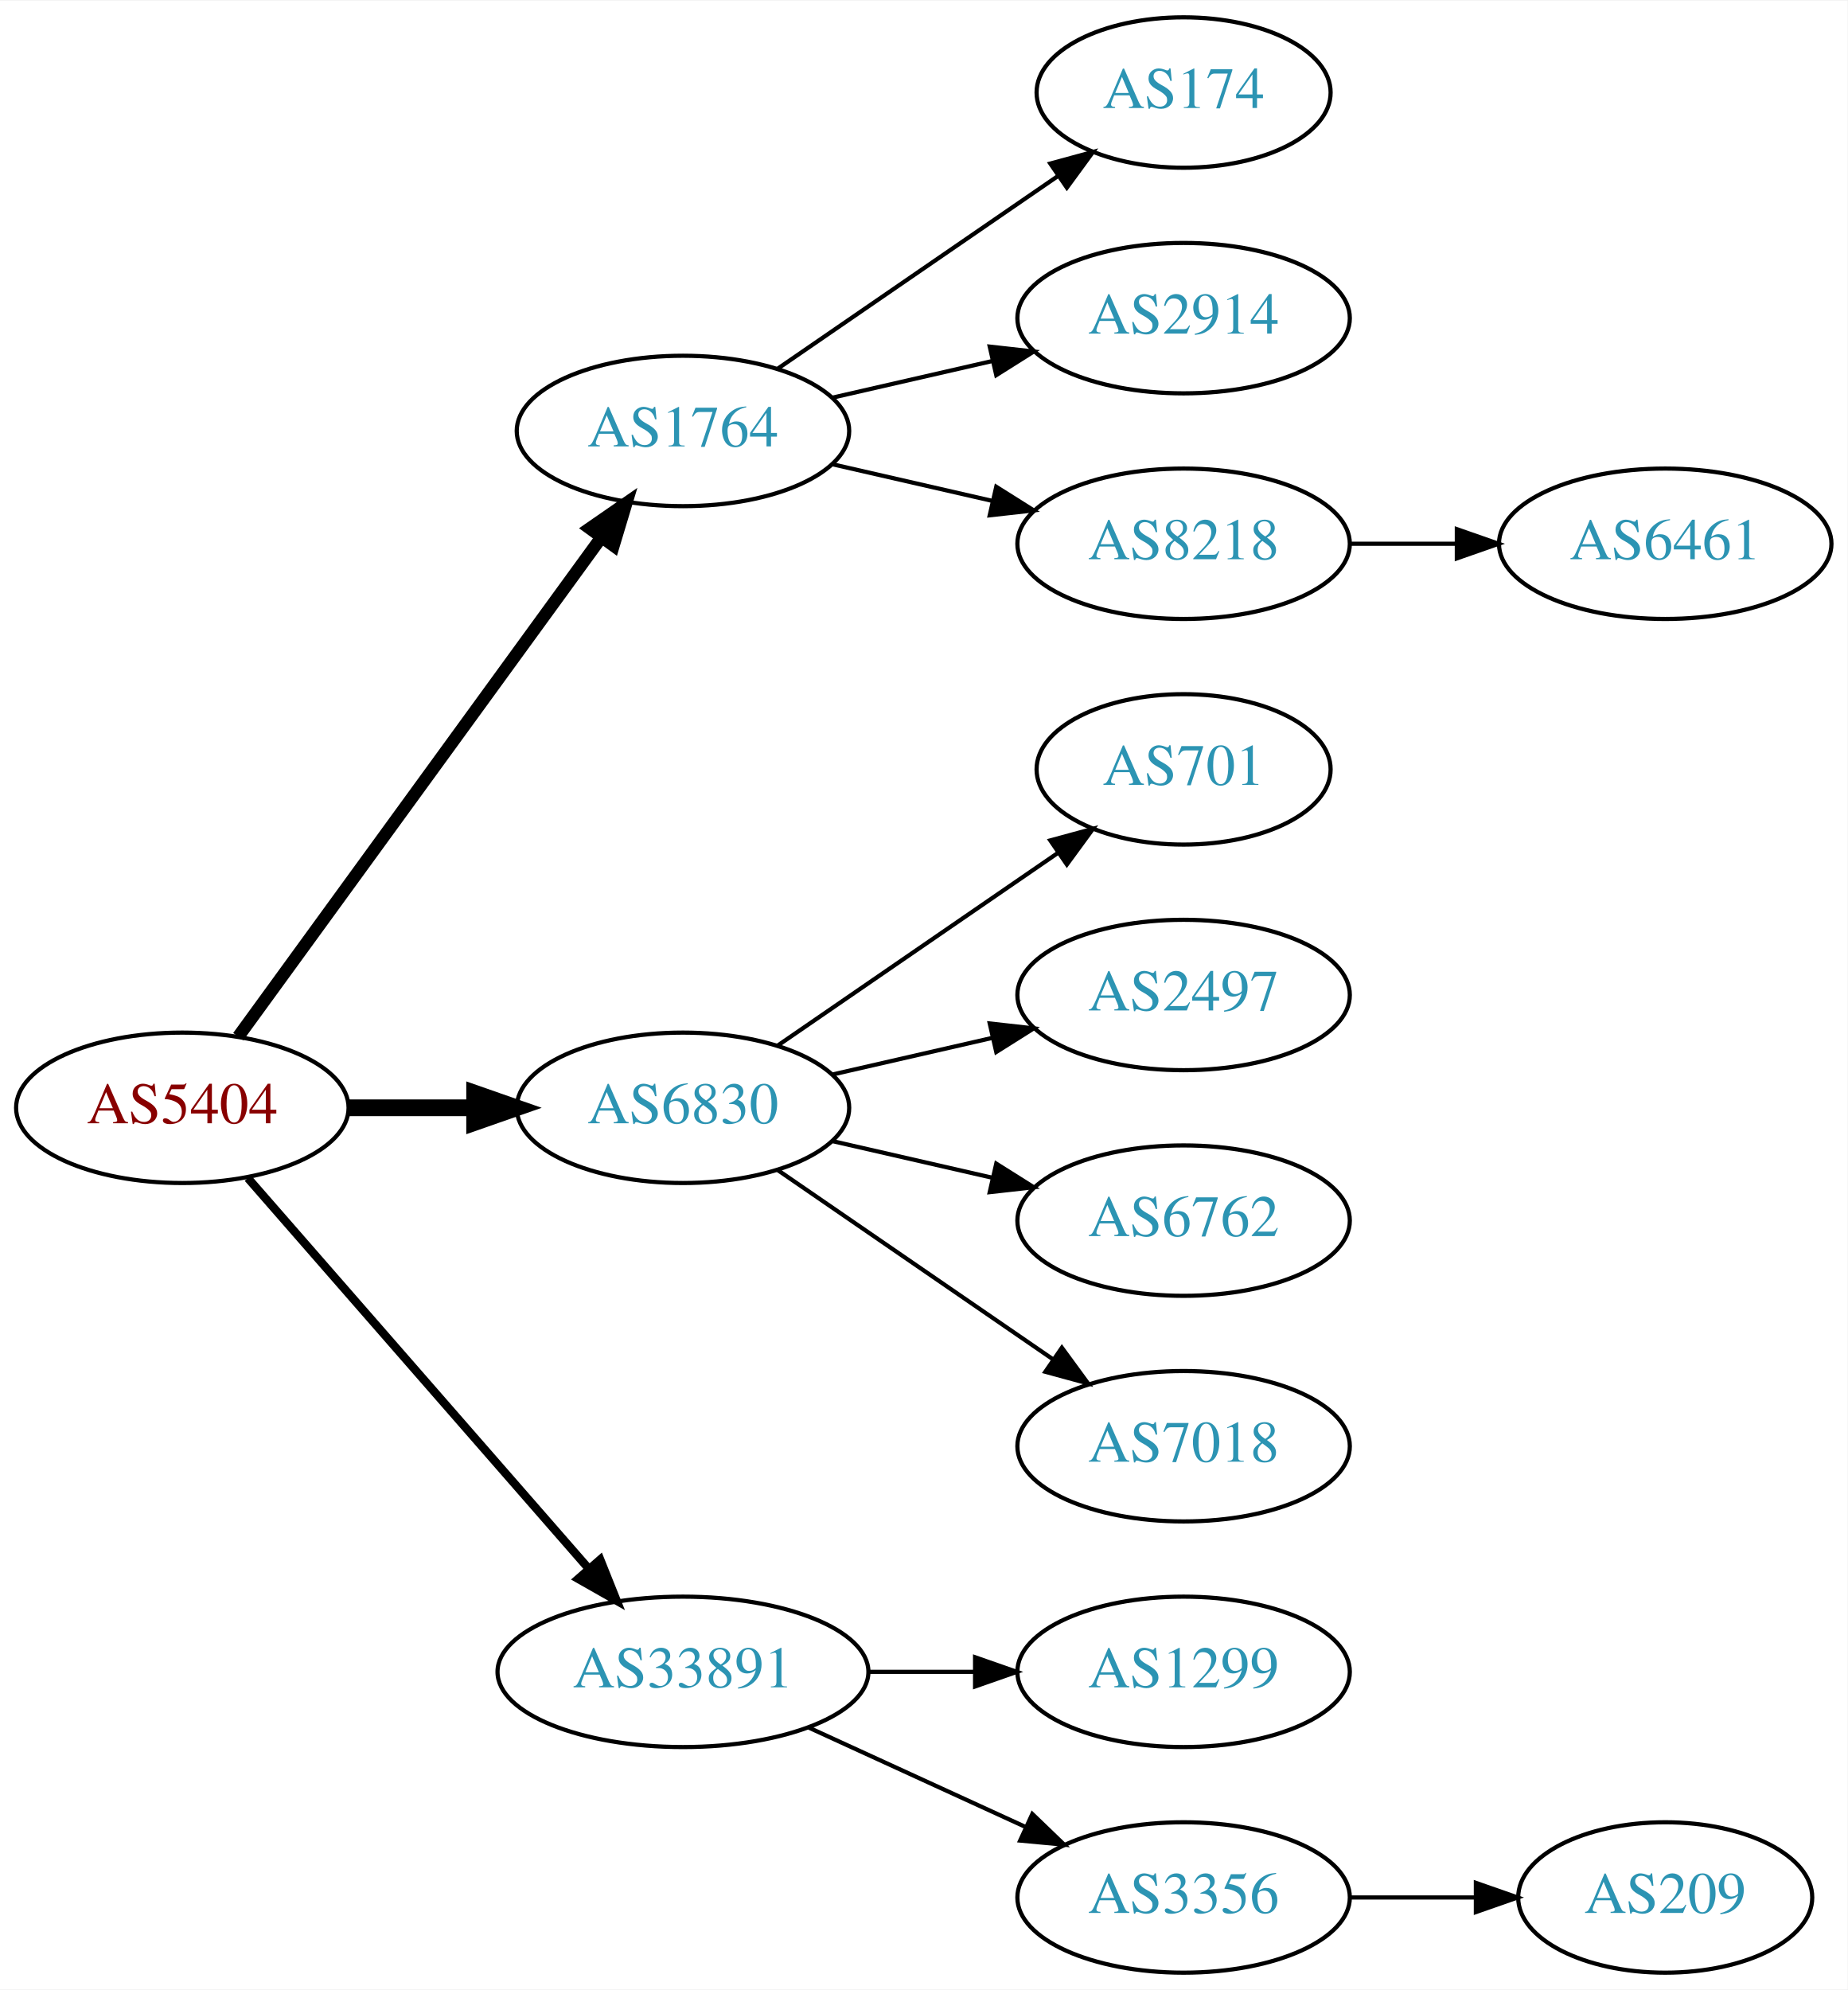
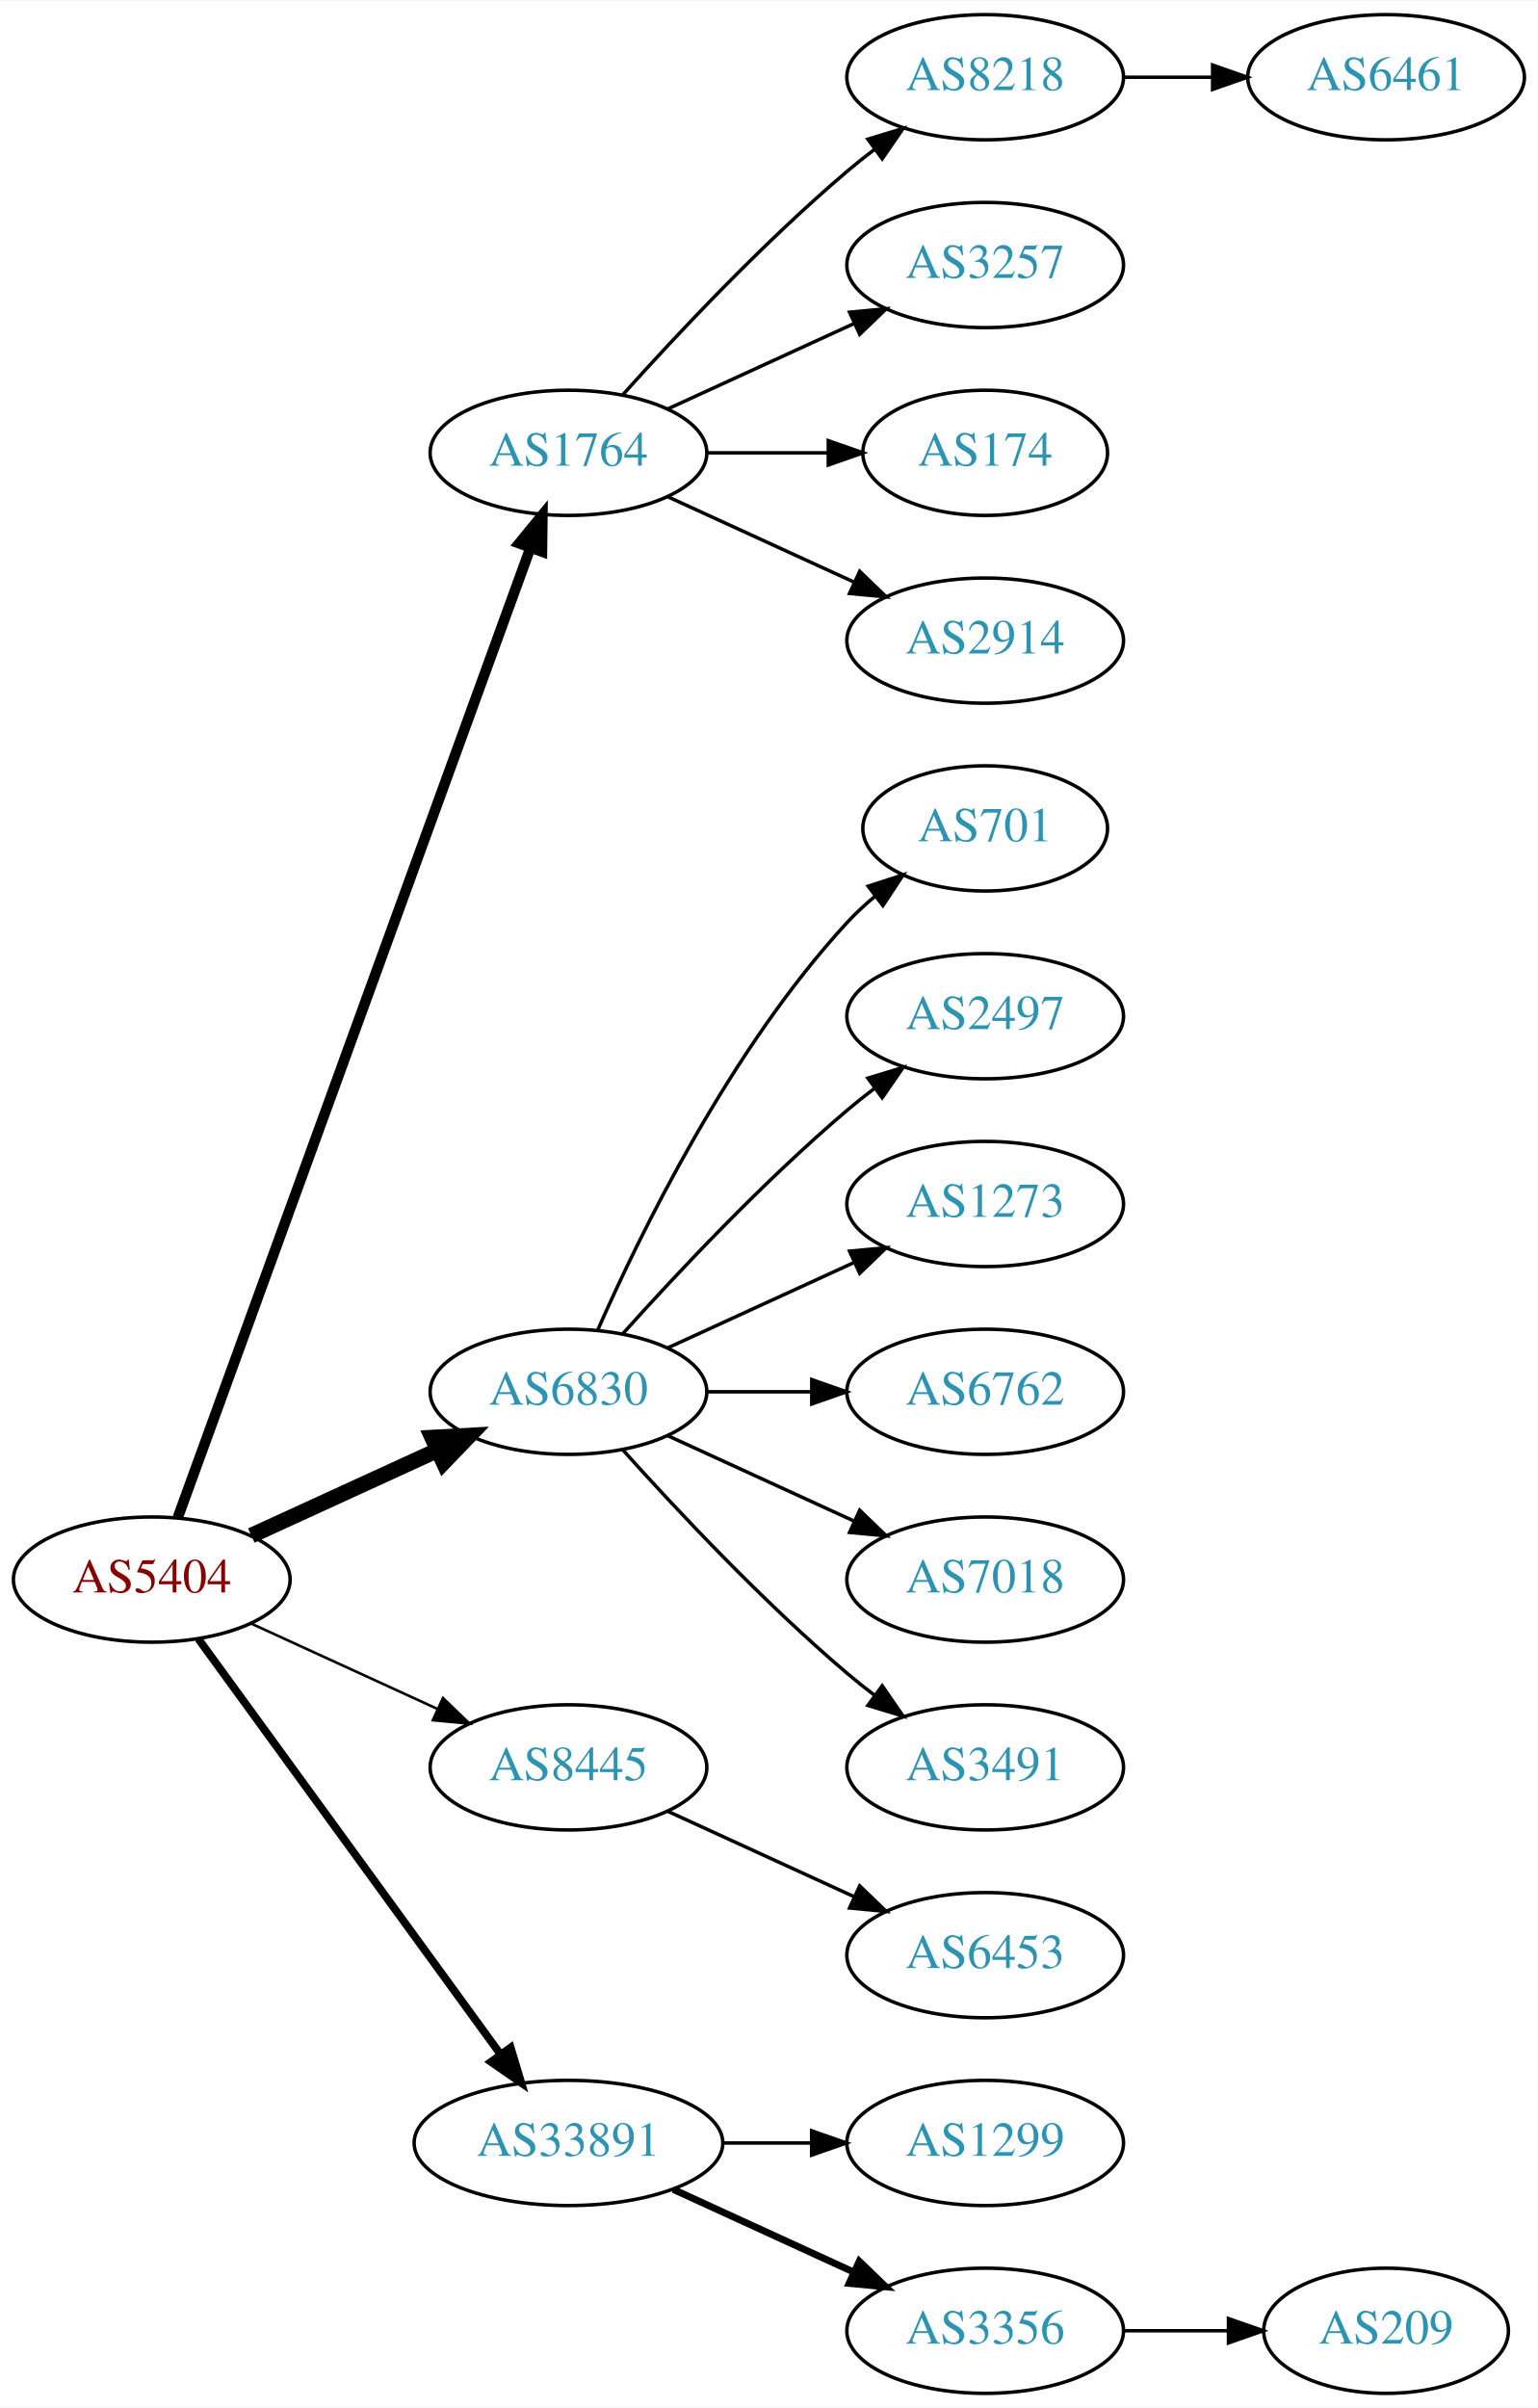
- <svg xmlns="http://www.w3.org/2000/svg" xmlns:xlink="http://www.w3.org/1999/xlink" width="442pt" height="476pt" viewBox="0.00 0.00 442.27 476.00">
-   <g id="graph0" class="graph" transform="scale(1 1) rotate(0) translate(4 472)">
-     <polygon fill="white" stroke="none" points="-4,4 -4,-472 438.271,-472 438.271,4 -4,4" />
+ <svg xmlns="http://www.w3.org/2000/svg" xmlns:xlink="http://www.w3.org/1999/xlink" width="442pt" height="692pt" viewBox="0.00 0.00 442.27 692.00">
+   <g id="graph0" class="graph" transform="scale(1 1) rotate(0) translate(4 688)">
+     <polygon fill="white" stroke="none" points="-4,4 -4,-688 438.271,-688 438.271,4 -4,4" />
    <g id="node1" class="node">
      <g id="a_node1">
        <a xlink:href="/asn/5404" xlink:title="AS5404 ~ ASN conova communications GmbH [AT]">
-           <ellipse fill="#ffffff" stroke="black" cx="39.647" cy="-207" rx="39.794" ry="18" />
-           <text text-anchor="middle" x="39.647" y="-203.3" font-family="Times,serif" font-size="14.00" fill="#880000">AS5404</text>
+           <ellipse fill="#ffffff" stroke="black" cx="39.647" cy="-234" rx="39.794" ry="18" />
+           <text text-anchor="middle" x="39.647" y="-230.3" font-family="Times,serif" font-size="14.00" fill="#880000">AS5404</text>
        </a>
      </g>
    </g>
    <g id="node2" class="node">
      <g id="a_node2">
        <a xlink:href="/asn/1764" xlink:title="AS1764 ~ NEXTLAYER-AS [AT]">
-           <ellipse fill="#ffffff" stroke="black" cx="159.489" cy="-369" rx="39.794" ry="18" />
-           <text text-anchor="middle" x="159.489" y="-365.3" font-family="Times,serif" font-size="14.00" fill="#2c94b3">AS1764</text>
+           <ellipse fill="#ffffff" stroke="black" cx="159.489" cy="-558" rx="39.794" ry="18" />
+           <text text-anchor="middle" x="159.489" y="-554.3" font-family="Times,serif" font-size="14.00" fill="#2c94b3">AS1764</text>
        </a>
      </g>
    </g>
    <g id="edge1" class="edge">
-       <path fill="none" stroke="black" stroke-width="3" d="M53.035,-224.031C73.757,-252.517 115.56,-309.985 139.848,-343.374" />
-       <polygon fill="black" stroke="black" stroke-width="3" points="137.199,-345.682 145.912,-351.71 142.86,-341.564 137.199,-345.682" />
+       <path fill="none" stroke="black" stroke-width="3" d="M47.15,-251.881C66.707,-305.651 125.074,-466.129 148.549,-530.67" />
+       <polygon fill="black" stroke="black" stroke-width="3" points="145.298,-531.973 152.006,-540.174 151.877,-529.58 145.298,-531.973" />
    </g>
    <g id="node3" class="node">
      <g id="a_node3">
        <a xlink:href="/asn/6830" xlink:title="AS6830 ~ LGI-UPC [AT]">
-           <ellipse fill="#ffffff" stroke="black" cx="159.489" cy="-207" rx="39.794" ry="18" />
-           <text text-anchor="middle" x="159.489" y="-203.3" font-family="Times,serif" font-size="14.00" fill="#2c94b3">AS6830</text>
+           <ellipse fill="#ffffff" stroke="black" cx="159.489" cy="-288" rx="39.794" ry="18" />
+           <text text-anchor="middle" x="159.489" y="-284.3" font-family="Times,serif" font-size="14.00" fill="#2c94b3">AS6830</text>
        </a>
      </g>
    </g>
    <g id="edge2" class="edge">
-       <path fill="none" stroke="black" stroke-width="4" d="M79.559,-207C89.112,-207 99.462,-207 109.425,-207" />
-       <polygon fill="black" stroke="black" stroke-width="4" points="109.617,-210.5 119.617,-207 109.617,-203.5 109.617,-210.5" />
+       <path fill="none" stroke="black" stroke-width="4.5" d="M68.275,-246.661C84.232,-253.973 104.503,-263.261 121.786,-271.181" />
+       <polygon fill="black" stroke="black" stroke-width="4.5" points="120.302,-274.832 131.033,-275.419 123.583,-267.673 120.302,-274.832" />
    </g>
    <g id="node4" class="node">
      <g id="a_node4">
+         <a xlink:href="/asn/8445" xlink:title="AS8445 ~ SALZBURG-AG-AS [AT]">
+           <ellipse fill="#ffffff" stroke="black" cx="159.489" cy="-180" rx="39.794" ry="18" />
+           <text text-anchor="middle" x="159.489" y="-176.3" font-family="Times,serif" font-size="14.00" fill="#2c94b3">AS8445</text>
+         </a>
+       </g>
+     </g>
+     <g id="edge3" class="edge">
+       <path fill="none" stroke="black" stroke-width="0.75" d="M68.275,-221.339C84.232,-214.027 104.503,-204.739 121.786,-196.819" />
+       <polygon fill="black" stroke="black" stroke-width="0.75" points="123.4,-199.929 131.033,-192.581 120.484,-193.565 123.4,-199.929" />
+     </g>
+     <g id="node5" class="node">
+       <g id="a_node5">
        <a xlink:href="/asn/33891" xlink:title="AS33891 ~ CORE-BACKBONE GMBH GLOBAL NETWORK [DE]">
          <ellipse fill="#ffffff" stroke="black" cx="159.489" cy="-72" rx="44.393" ry="18" />
          <text text-anchor="middle" x="159.489" y="-68.3" font-family="Times,serif" font-size="14.00" fill="#2c94b3">AS33891</text>
        </a>
      </g>
    </g>
-     <g id="edge3" class="edge">
-       <path fill="none" stroke="black" stroke-width="2" d="M55.333,-190.175C75.886,-166.63 113.361,-123.698 137.039,-96.574" />
-       <polygon fill="black" stroke="black" stroke-width="2" points="139.678,-98.872 143.617,-89.037 134.404,-94.269 139.678,-98.872" />
-     </g>
-     <g id="node5" class="node">
-       <g id="a_node5">
-         <a xlink:href="/asn/174" xlink:title="AS174 ~ Cogent Communications [US]">
-           <ellipse fill="#ffffff" stroke="black" cx="279.332" cy="-450" rx="35.194" ry="18" />
-           <text text-anchor="middle" x="279.332" y="-446.3" font-family="Times,serif" font-size="14.00" fill="#2c94b3">AS174</text>
-         </a>
-       </g>
-     </g>
    <g id="edge4" class="edge">
-       <path fill="none" stroke="black" d="M182.103,-383.857C200.941,-396.805 228.42,-415.693 249.196,-429.973" />
-       <polygon fill="black" stroke="black" points="247.421,-433.001 257.645,-435.781 251.386,-427.232 247.421,-433.001" />
+       <path fill="none" stroke="black" stroke-width="2.25" d="M53.035,-216.969C73.757,-188.483 115.56,-131.015 139.848,-97.626" />
+       <polygon fill="black" stroke="black" stroke-width="2.25" points="142.86,-99.436 145.912,-89.29 137.199,-95.318 142.86,-99.436" />
    </g>
    <g id="node6" class="node">
      <g id="a_node6">
-         <a xlink:href="/asn/2914" xlink:title="AS2914 ~ NTT America, Inc. [US]">
-           <ellipse fill="#ffffff" stroke="black" cx="279.332" cy="-396" rx="39.794" ry="18" />
-           <text text-anchor="middle" x="279.332" y="-392.3" font-family="Times,serif" font-size="14.00" fill="#2c94b3">AS2914</text>
+         <a xlink:href="/asn/8218" xlink:title="AS8218 ~ legacy Neotelecoms [FR]">
+           <ellipse fill="#ffffff" stroke="black" cx="279.332" cy="-666" rx="39.794" ry="18" />
+           <text text-anchor="middle" x="279.332" y="-662.3" font-family="Times,serif" font-size="14.00" fill="#2c94b3">AS8218</text>
        </a>
      </g>
    </g>
    <g id="edge5" class="edge">
-       <path fill="none" stroke="black" d="M195.208,-376.955C207.208,-379.704 220.829,-382.825 233.522,-385.733" />
-       <polygon fill="black" stroke="black" points="232.924,-389.187 243.453,-388.009 234.488,-382.364 232.924,-389.187" />
+       <path fill="none" stroke="black" d="M175.135,-574.725C190.436,-591.765 215.533,-618.523 239.685,-639 242.182,-641.117 244.843,-643.232 247.554,-645.293" />
+       <polygon fill="black" stroke="black" points="245.591,-648.194 255.73,-651.266 249.72,-642.541 245.591,-648.194" />
    </g>
    <g id="node7" class="node">
      <g id="a_node7">
-         <a xlink:href="/asn/8218" xlink:title="AS8218 ~ legacy Neotelecoms [FR]">
-           <ellipse fill="#ffffff" stroke="black" cx="279.332" cy="-342" rx="39.794" ry="18" />
-           <text text-anchor="middle" x="279.332" y="-338.3" font-family="Times,serif" font-size="14.00" fill="#2c94b3">AS8218</text>
+         <a xlink:href="/asn/3257" xlink:title="AS3257 ~ GTT [DE]">
+           <ellipse fill="#ffffff" stroke="black" cx="279.332" cy="-612" rx="39.794" ry="18" />
+           <text text-anchor="middle" x="279.332" y="-608.3" font-family="Times,serif" font-size="14.00" fill="#2c94b3">AS3257</text>
        </a>
      </g>
    </g>
    <g id="edge6" class="edge">
-       <path fill="none" stroke="black" d="M195.208,-361.045C207.208,-358.296 220.829,-355.175 233.522,-352.267" />
-       <polygon fill="black" stroke="black" points="234.488,-355.636 243.453,-349.991 232.924,-348.813 234.488,-355.636" />
+       <path fill="none" stroke="black" d="M188.118,-570.661C204.075,-577.973 224.345,-587.261 241.628,-595.181" />
+       <polygon fill="black" stroke="black" points="240.327,-598.435 250.876,-599.419 243.243,-592.071 240.327,-598.435" />
+     </g>
+     <g id="node8" class="node">
+       <g id="a_node8">
+         <a xlink:href="/asn/174" xlink:title="AS174 ~ Cogent Communications [US]">
+           <ellipse fill="#ffffff" stroke="black" cx="279.332" cy="-558" rx="35.194" ry="18" />
+           <text text-anchor="middle" x="279.332" y="-554.3" font-family="Times,serif" font-size="14.00" fill="#2c94b3">AS174</text>
+         </a>
+       </g>
+     </g>
+     <g id="edge7" class="edge">
+       <path fill="none" stroke="black" d="M199.402,-558C210.489,-558 222.648,-558 234.03,-558" />
+       <polygon fill="black" stroke="black" points="234.212,-561.5 244.212,-558 234.212,-554.5 234.212,-561.5" />
    </g>
    <g id="node9" class="node">
      <g id="a_node9">
-         <a xlink:href="/asn/701" xlink:title="AS701 ~ UUNET [US]">
-           <ellipse fill="#ffffff" stroke="black" cx="279.332" cy="-288" rx="35.194" ry="18" />
-           <text text-anchor="middle" x="279.332" y="-284.3" font-family="Times,serif" font-size="14.00" fill="#2c94b3">AS701</text>
+         <a xlink:href="/asn/2914" xlink:title="AS2914 ~ NTT America, Inc. [US]">
+           <ellipse fill="#ffffff" stroke="black" cx="279.332" cy="-504" rx="39.794" ry="18" />
+           <text text-anchor="middle" x="279.332" y="-500.3" font-family="Times,serif" font-size="14.00" fill="#2c94b3">AS2914</text>
        </a>
      </g>
    </g>
    <g id="edge8" class="edge">
-       <path fill="none" stroke="black" d="M182.103,-221.857C200.941,-234.805 228.42,-253.693 249.196,-267.973" />
-       <polygon fill="black" stroke="black" points="247.421,-271.001 257.645,-273.781 251.386,-265.232 247.421,-271.001" />
-     </g>
-     <g id="node10" class="node">
-       <g id="a_node10">
-         <a xlink:href="/asn/2497" xlink:title="AS2497 ~ Internet Initiative Japan Inc. [JP]">
-           <ellipse fill="#ffffff" stroke="black" cx="279.332" cy="-234" rx="39.794" ry="18" />
-           <text text-anchor="middle" x="279.332" y="-230.3" font-family="Times,serif" font-size="14.00" fill="#2c94b3">AS2497</text>
-         </a>
-       </g>
-     </g>
-     <g id="edge9" class="edge">
-       <path fill="none" stroke="black" d="M195.208,-214.955C207.208,-217.704 220.829,-220.825 233.522,-223.733" />
-       <polygon fill="black" stroke="black" points="232.924,-227.187 243.453,-226.009 234.488,-220.364 232.924,-227.187" />
+       <path fill="none" stroke="black" d="M188.118,-545.339C204.075,-538.027 224.345,-528.739 241.628,-520.819" />
+       <polygon fill="black" stroke="black" points="243.243,-523.929 250.876,-516.581 240.327,-517.565 243.243,-523.929" />
    </g>
    <g id="node11" class="node">
      <g id="a_node11">
-         <a xlink:href="/asn/6762" xlink:title="AS6762 ~ TELECOM ITALIA SPARKLE S.p.A. [IT]">
-           <ellipse fill="#ffffff" stroke="black" cx="279.332" cy="-180" rx="39.794" ry="18" />
-           <text text-anchor="middle" x="279.332" y="-176.3" font-family="Times,serif" font-size="14.00" fill="#2c94b3">AS6762</text>
+         <a xlink:href="/asn/701" xlink:title="AS701 ~ UUNET [US]">
+           <ellipse fill="#ffffff" stroke="black" cx="279.332" cy="-450" rx="35.194" ry="18" />
+           <text text-anchor="middle" x="279.332" y="-446.3" font-family="Times,serif" font-size="14.00" fill="#2c94b3">AS701</text>
        </a>
      </g>
    </g>
    <g id="edge10" class="edge">
-       <path fill="none" stroke="black" d="M195.208,-199.045C207.208,-196.296 220.829,-193.175 233.522,-190.267" />
-       <polygon fill="black" stroke="black" points="234.488,-193.636 243.453,-187.991 232.924,-186.813 234.488,-193.636" />
+       <path fill="none" stroke="black" d="M167.905,-305.761C179.973,-333.183 205.944,-386.473 239.685,-423 242.091,-425.604 244.788,-428.1 247.61,-430.449" />
+       <polygon fill="black" stroke="black" points="245.679,-433.378 255.755,-436.653 249.92,-427.809 245.679,-433.378" />
    </g>
    <g id="node12" class="node">
      <g id="a_node12">
-         <a xlink:href="/asn/7018" xlink:title="AS7018 ~ AT&amp;T Services, Inc. [US]">
-           <ellipse fill="#ffffff" stroke="black" cx="279.332" cy="-126" rx="39.794" ry="18" />
-           <text text-anchor="middle" x="279.332" y="-122.3" font-family="Times,serif" font-size="14.00" fill="#2c94b3">AS7018</text>
+         <a xlink:href="/asn/2497" xlink:title="AS2497 ~ Internet Initiative Japan Inc. [JP]">
+           <ellipse fill="#ffffff" stroke="black" cx="279.332" cy="-396" rx="39.794" ry="18" />
+           <text text-anchor="middle" x="279.332" y="-392.3" font-family="Times,serif" font-size="14.00" fill="#2c94b3">AS2497</text>
        </a>
      </g>
    </g>
    <g id="edge11" class="edge">
-       <path fill="none" stroke="black" d="M182.103,-192.143C200.592,-179.435 227.405,-161.005 248.035,-146.825" />
-       <polygon fill="black" stroke="black" points="250.197,-149.586 256.455,-141.037 246.232,-143.817 250.197,-149.586" />
+       <path fill="none" stroke="black" d="M175.135,-304.725C190.436,-321.765 215.533,-348.523 239.685,-369 242.182,-371.117 244.843,-373.232 247.554,-375.293" />
+       <polygon fill="black" stroke="black" points="245.591,-378.194 255.73,-381.266 249.72,-372.541 245.591,-378.194" />
    </g>
    <g id="node13" class="node">
      <g id="a_node13">
+         <a xlink:href="/asn/1273" xlink:title="AS1273 ~ Vodafone Group PLC [EU]">
+           <ellipse fill="#ffffff" stroke="black" cx="279.332" cy="-342" rx="39.794" ry="18" />
+           <text text-anchor="middle" x="279.332" y="-338.3" font-family="Times,serif" font-size="14.00" fill="#2c94b3">AS1273</text>
+         </a>
+       </g>
+     </g>
+     <g id="edge12" class="edge">
+       <path fill="none" stroke="black" d="M188.118,-300.661C204.075,-307.973 224.345,-317.261 241.628,-325.181" />
+       <polygon fill="black" stroke="black" points="240.327,-328.435 250.876,-329.419 243.243,-322.071 240.327,-328.435" />
+     </g>
+     <g id="node14" class="node">
+       <g id="a_node14">
+         <a xlink:href="/asn/6762" xlink:title="AS6762 ~ TELECOM ITALIA SPARKLE S.p.A. [IT]">
+           <ellipse fill="#ffffff" stroke="black" cx="279.332" cy="-288" rx="39.794" ry="18" />
+           <text text-anchor="middle" x="279.332" y="-284.3" font-family="Times,serif" font-size="14.00" fill="#2c94b3">AS6762</text>
+         </a>
+       </g>
+     </g>
+     <g id="edge13" class="edge">
+       <path fill="none" stroke="black" d="M199.402,-288C208.955,-288 219.305,-288 229.267,-288" />
+       <polygon fill="black" stroke="black" points="229.46,-291.5 239.46,-288 229.46,-284.5 229.46,-291.5" />
+     </g>
+     <g id="node15" class="node">
+       <g id="a_node15">
+         <a xlink:href="/asn/7018" xlink:title="AS7018 ~ AT&amp;T Services, Inc. [US]">
+           <ellipse fill="#ffffff" stroke="black" cx="279.332" cy="-234" rx="39.794" ry="18" />
+           <text text-anchor="middle" x="279.332" y="-230.3" font-family="Times,serif" font-size="14.00" fill="#2c94b3">AS7018</text>
+         </a>
+       </g>
+     </g>
+     <g id="edge14" class="edge">
+       <path fill="none" stroke="black" d="M188.118,-275.339C204.075,-268.027 224.345,-258.739 241.628,-250.819" />
+       <polygon fill="black" stroke="black" points="243.243,-253.929 250.876,-246.581 240.327,-247.565 243.243,-253.929" />
+     </g>
+     <g id="node16" class="node">
+       <g id="a_node16">
+         <a xlink:href="/asn/3491" xlink:title="AS3491 ~ PCCW Global, Inc. [US]">
+           <ellipse fill="#ffffff" stroke="black" cx="279.332" cy="-180" rx="39.794" ry="18" />
+           <text text-anchor="middle" x="279.332" y="-176.3" font-family="Times,serif" font-size="14.00" fill="#2c94b3">AS3491</text>
+         </a>
+       </g>
+     </g>
+     <g id="edge15" class="edge">
+       <path fill="none" stroke="black" d="M175.135,-271.275C190.436,-254.235 215.533,-227.477 239.685,-207 242.182,-204.883 244.843,-202.768 247.554,-200.707" />
+       <polygon fill="black" stroke="black" points="249.72,-203.459 255.73,-194.734 245.591,-197.806 249.72,-203.459" />
+     </g>
+     <g id="node17" class="node">
+       <g id="a_node17">
+         <a xlink:href="/asn/6453" xlink:title="AS6453 ~ TATA COMMUNICATIONS (AMERICA) INC [US]">
+           <ellipse fill="#ffffff" stroke="black" cx="279.332" cy="-126" rx="39.794" ry="18" />
+           <text text-anchor="middle" x="279.332" y="-122.3" font-family="Times,serif" font-size="14.00" fill="#2c94b3">AS6453</text>
+         </a>
+       </g>
+     </g>
+     <g id="edge16" class="edge">
+       <path fill="none" stroke="black" d="M188.118,-167.339C204.075,-160.027 224.345,-150.739 241.628,-142.819" />
+       <polygon fill="black" stroke="black" points="243.243,-145.929 250.876,-138.581 240.327,-139.565 243.243,-145.929" />
+     </g>
+     <g id="node18" class="node">
+       <g id="a_node18">
        <a xlink:href="/asn/1299" xlink:title="AS1299 ~ Telia Carrier [EU]">
          <ellipse fill="#ffffff" stroke="black" cx="279.332" cy="-72" rx="39.794" ry="18" />
          <text text-anchor="middle" x="279.332" y="-68.3" font-family="Times,serif" font-size="14.00" fill="#2c94b3">AS1299</text>
        </a>
      </g>
    </g>
-     <g id="edge12" class="edge">
+     <g id="edge17" class="edge">
      <path fill="none" stroke="black" d="M203.7,-72C212.013,-72 220.775,-72 229.258,-72" />
      <polygon fill="black" stroke="black" points="229.416,-75.5 239.416,-72 229.416,-68.5 229.416,-75.5" />
    </g>
-     <g id="node14" class="node">
-       <g id="a_node14">
+     <g id="node19" class="node">
+       <g id="a_node19">
        <a xlink:href="/asn/3356" xlink:title="AS3356 ~ Level 3 Parent, LLC [US]">
          <ellipse fill="#ffffff" stroke="black" cx="279.332" cy="-18" rx="39.794" ry="18" />
          <text text-anchor="middle" x="279.332" y="-14.3" font-family="Times,serif" font-size="14.00" fill="#2c94b3">AS3356</text>
        </a>
      </g>
    </g>
-     <g id="edge13" class="edge">
-       <path fill="none" stroke="black" d="M189.619,-58.652C205.23,-51.498 224.628,-42.609 241.3,-34.969" />
-       <polygon fill="black" stroke="black" points="243.119,-37.986 250.752,-30.638 240.203,-31.622 243.119,-37.986" />
-     </g>
-     <g id="node8" class="node">
-       <g id="a_node8">
+     <g id="edge18" class="edge">
+       <path fill="none" stroke="black" stroke-width="2" d="M189.619,-58.652C205.23,-51.498 224.628,-42.609 241.3,-34.969" />
+       <polygon fill="black" stroke="black" stroke-width="2" points="243.119,-37.986 250.752,-30.638 240.203,-31.622 243.119,-37.986" />
+     </g>
+     <g id="node10" class="node">
+       <g id="a_node10">
        <a xlink:href="/asn/6461" xlink:title="AS6461 ~ Zayo Bandwidth [US]">
-           <ellipse fill="#ffffff" stroke="black" cx="394.625" cy="-342" rx="39.794" ry="18" />
-           <text text-anchor="middle" x="394.625" y="-338.3" font-family="Times,serif" font-size="14.00" fill="#2c94b3">AS6461</text>
-         </a>
-       </g>
-     </g>
-     <g id="edge7" class="edge">
-       <path fill="none" stroke="black" d="M319.004,-342C327.207,-342 335.971,-342 344.503,-342" />
-       <polygon fill="black" stroke="black" points="344.742,-345.5 354.742,-342 344.742,-338.5 344.742,-345.5" />
-     </g>
-     <g id="node15" class="node">
-       <g id="a_node15">
+           <ellipse fill="#ffffff" stroke="black" cx="394.625" cy="-666" rx="39.794" ry="18" />
+           <text text-anchor="middle" x="394.625" y="-662.3" font-family="Times,serif" font-size="14.00" fill="#2c94b3">AS6461</text>
+         </a>
+       </g>
+     </g>
+     <g id="edge9" class="edge">
+       <path fill="none" stroke="black" d="M319.004,-666C327.207,-666 335.971,-666 344.503,-666" />
+       <polygon fill="black" stroke="black" points="344.742,-669.5 354.742,-666 344.742,-662.5 344.742,-669.5" />
+     </g>
+     <g id="node20" class="node">
+       <g id="a_node20">
        <a xlink:href="/asn/209" xlink:title="AS209 ~ CenturyLink Communications, LLC [US]">
          <ellipse fill="#ffffff" stroke="black" cx="394.625" cy="-18" rx="35.194" ry="18" />
          <text text-anchor="middle" x="394.625" y="-14.3" font-family="Times,serif" font-size="14.00" fill="#2c94b3">AS209</text>
        </a>
      </g>
    </g>
-     <g id="edge14" class="edge">
+     <g id="edge19" class="edge">
      <path fill="none" stroke="black" d="M319.004,-18C328.709,-18 339.2,-18 349.163,-18" />
      <polygon fill="black" stroke="black" points="349.299,-21.5 359.299,-18 349.299,-14.5 349.299,-21.5" />
    </g>
  </g>
</svg>
